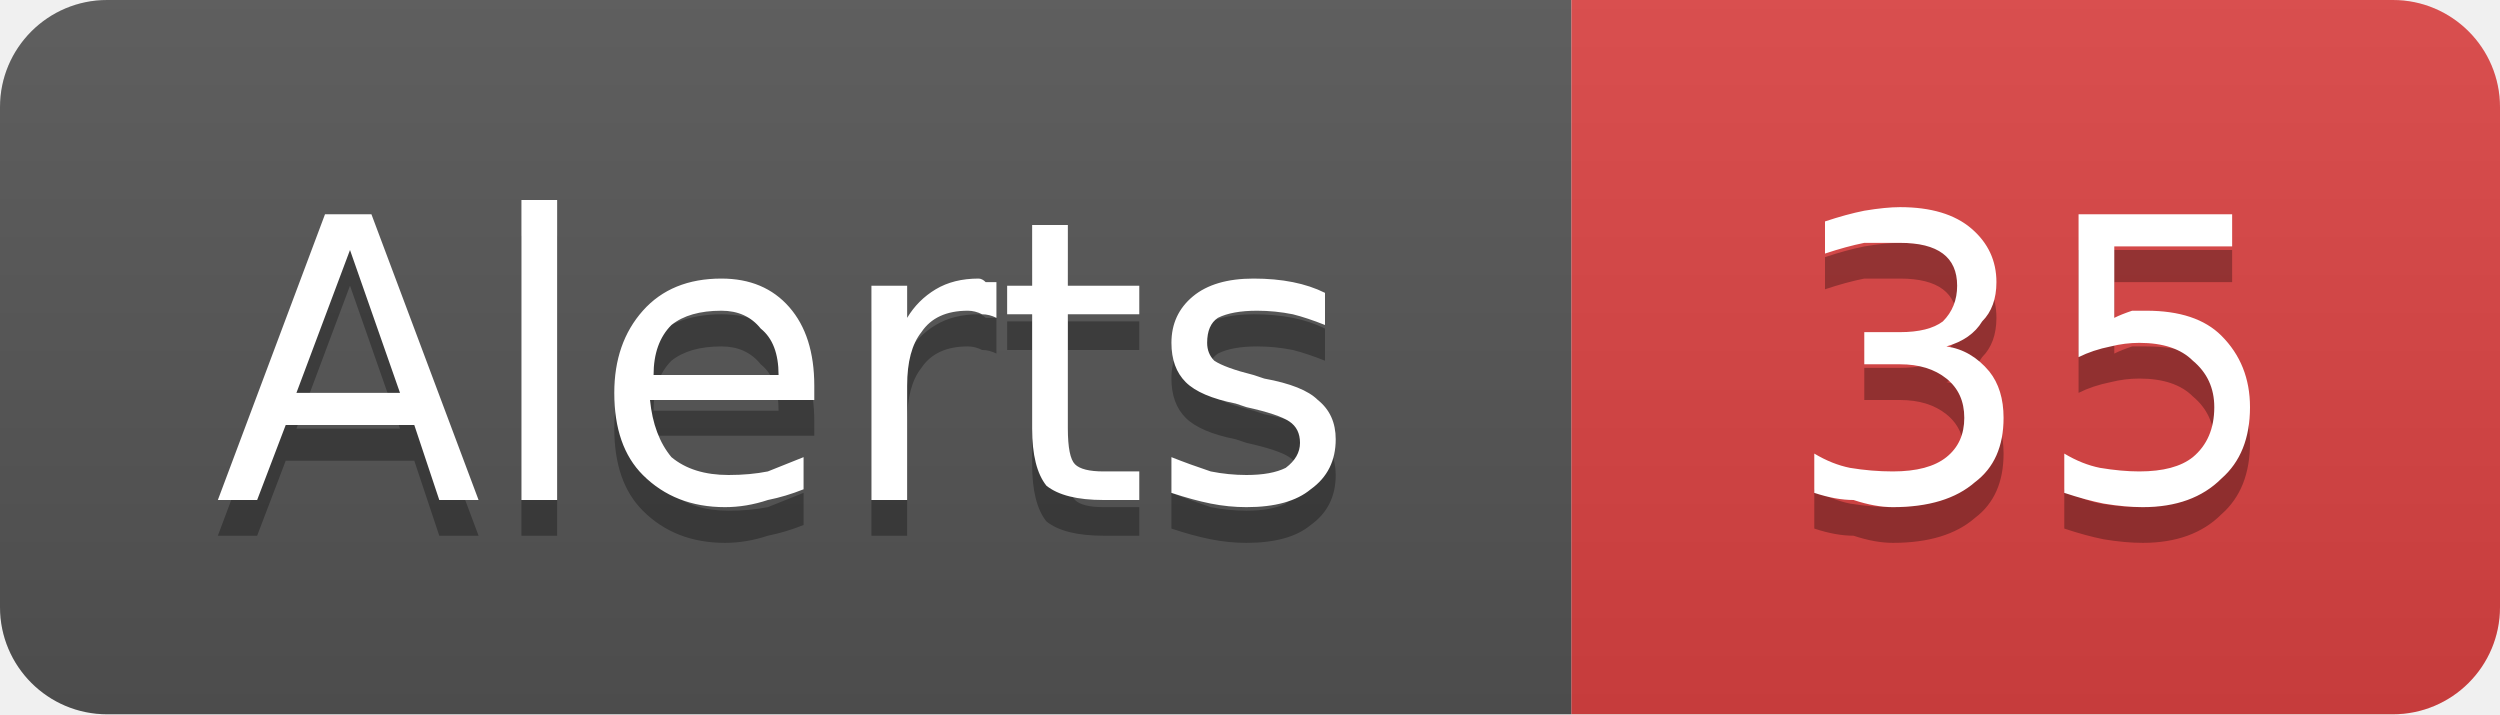
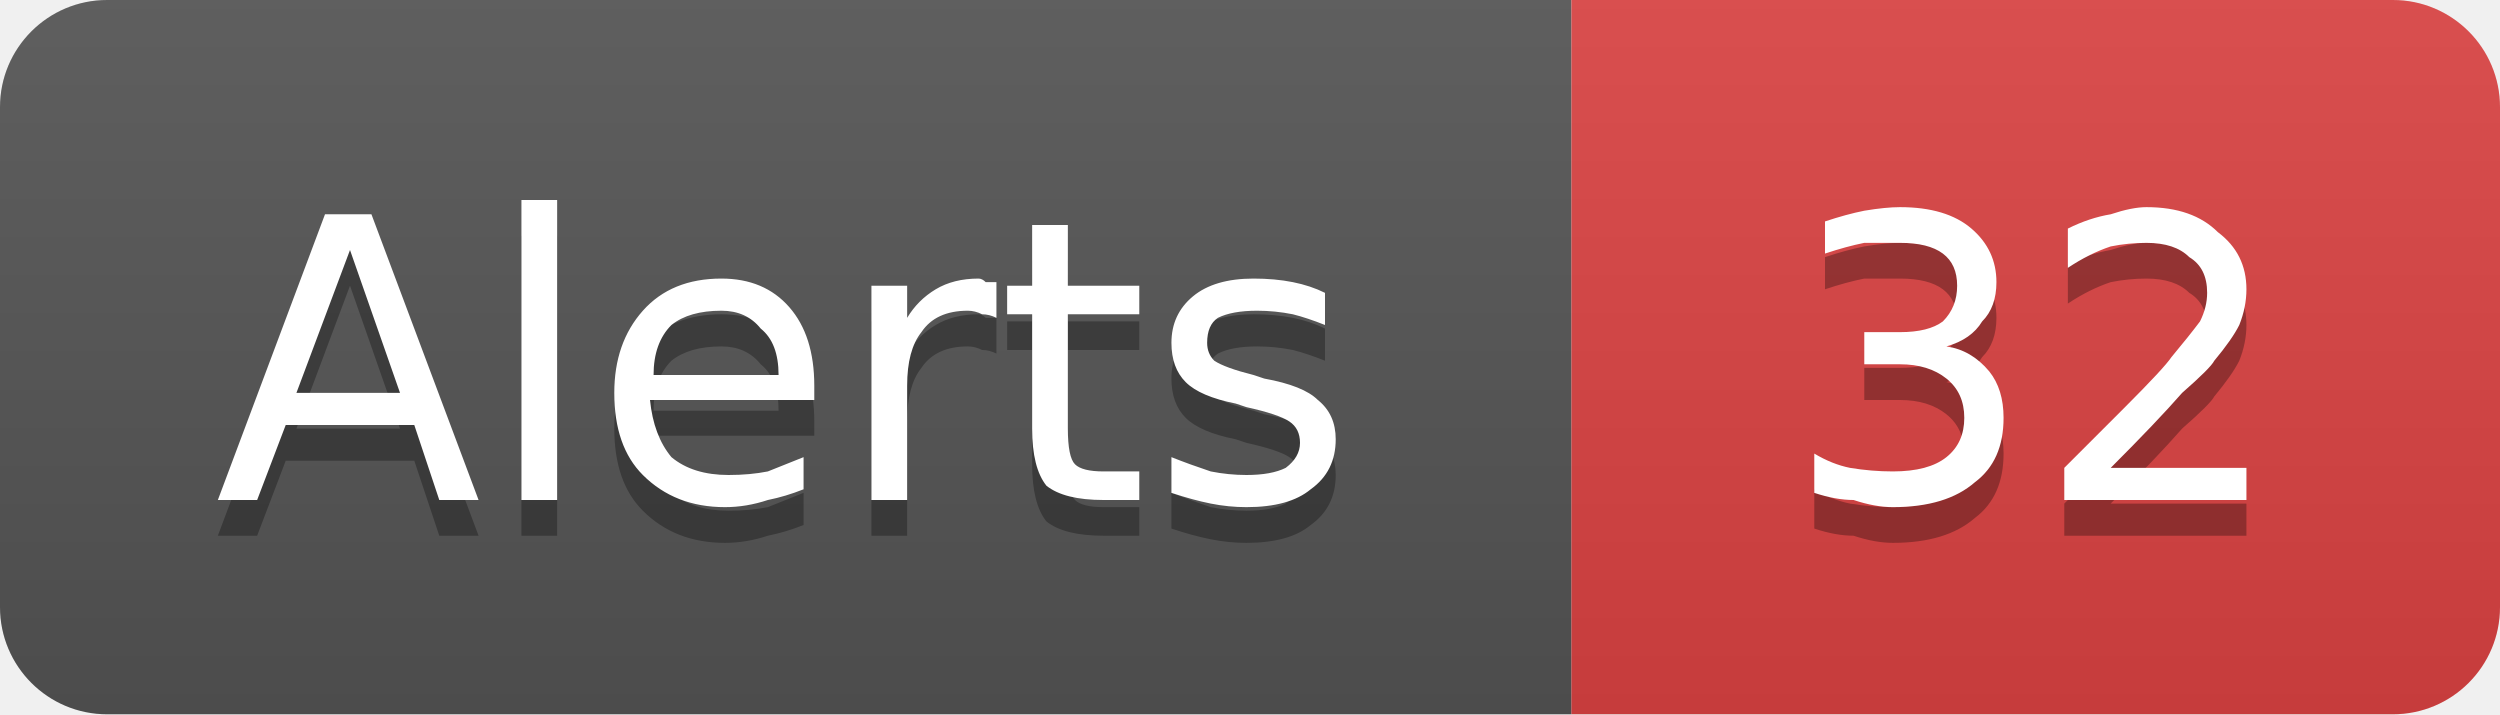
- <svg xmlns="http://www.w3.org/2000/svg" width="70" height="20" viewBox="0 0 70 20" role="img" aria-label="Alerts: 35">
+ <svg xmlns="http://www.w3.org/2000/svg" width="70" height="20" viewBox="0 0 70 20" role="img" aria-label="Alerts: 32">
  <linearGradient id="g-cluster_alert_count" x2="0" y2="100%">
    <stop offset="0" stop-color="#bbb" stop-opacity=".1" />
    <stop offset="1" stop-opacity=".1" />
  </linearGradient>
  <clipPath id="r-cluster_alert_count">
    <rect width="70" height="20" rx="3" fill="#fff" />
  </clipPath>
  <g clip-path="url(#r-cluster_alert_count)">
    <rect width="44" height="20" fill="#555" />
    <rect x="44" width="26" height="20" fill="#dd4343" />
    <rect width="70" height="20" fill="url(#g-cluster_alert_count)" />
    <path transform="translate(0 1)" fill="#010101" fill-opacity=".3" d="M9.8 7.0L8.3 11.0L11.2 11.0L9.8 7.0ZM9.1 6.0L10.4 6.0L13.4 14.0L12.3 14.0L11.6 11.9L8.0 11.9L7.2 14.0L6.1 14.0L9.1 6.0ZM14.6 5.6L15.6 5.6L15.6 14.0L14.6 14.0L14.6 5.6ZM22.8 10.8L22.8 11.2L18.2 11.2Q18.3 12.2 18.8 12.8Q19.4 13.3 20.4 13.3Q21.0 13.3 21.5 13.2Q22.0 13.0 22.5 12.8L22.5 13.7Q22.0 13.9 21.5 14.0Q20.9 14.2 20.3 14.2Q18.9 14.2 18.0 13.3Q17.2 12.5 17.2 11.0Q17.2 9.6 18.0 8.7Q18.8 7.8 20.2 7.8Q21.4 7.8 22.1 8.6Q22.8 9.4 22.8 10.8ZM21.8 10.5Q21.8 9.6 21.3 9.2Q20.9 8.7 20.2 8.7Q19.3 8.7 18.8 9.1Q18.3 9.6 18.3 10.5L21.8 10.5ZM27.9 8.9Q27.7 8.8 27.5 8.8Q27.3 8.7 27.1 8.7Q26.2 8.7 25.8 9.3Q25.4 9.8 25.4 10.8L25.4 14.0L24.4 14.0L24.4 8.0L25.4 8.0L25.4 8.9Q25.7 8.4 26.2 8.1Q26.7 7.8 27.4 7.8Q27.5 7.8 27.6 7.9Q27.7 7.9 27.9 7.9L27.9 8.9ZM29.9 6.3L29.9 8.0L31.9 8.0L31.9 8.8L29.9 8.8L29.9 12.0Q29.9 12.8 30.1 13.0Q30.3 13.2 30.9 13.2L31.9 13.2L31.9 14.0L30.9 14.0Q29.8 14.0 29.3 13.6Q28.9 13.1 28.9 12.0L28.9 8.8L28.2 8.8L28.2 8.0L28.9 8.0L28.9 6.3L29.9 6.3ZM37.1 8.2L37.1 9.1Q36.6 8.9 36.2 8.8Q35.7 8.7 35.2 8.7Q34.5 8.7 34.1 8.9Q33.8 9.1 33.8 9.6Q33.8 9.9 34.0 10.1Q34.3 10.3 35.1 10.5L35.4 10.6Q36.5 10.8 36.9 11.2Q37.4 11.6 37.4 12.3Q37.4 13.2 36.7 13.7Q36.1 14.2 34.9 14.2Q34.4 14.2 33.9 14.1Q33.4 14.0 32.8 13.8L32.8 12.8Q33.3 13.0 33.9 13.2Q34.4 13.3 34.9 13.3Q35.6 13.3 36.0 13.1Q36.4 12.8 36.4 12.4Q36.4 12.0 36.1 11.8Q35.8 11.6 34.9 11.4L34.6 11.3Q33.6 11.1 33.2 10.7Q32.8 10.3 32.8 9.6Q32.8 8.8 33.4 8.3Q34.0 7.8 35.1 7.8Q35.7 7.8 36.2 7.9Q36.7 8.0 37.1 8.2Z" />
    <path fill="#fff" d="M9.8 7.0L8.3 11.0L11.2 11.0L9.8 7.0ZM9.1 6.0L10.4 6.0L13.4 14.0L12.3 14.0L11.6 11.9L8.0 11.9L7.2 14.0L6.1 14.0L9.1 6.0ZM14.6 5.6L15.6 5.6L15.6 14.0L14.6 14.0L14.6 5.6ZM22.8 10.8L22.8 11.2L18.2 11.2Q18.3 12.2 18.8 12.8Q19.4 13.3 20.4 13.3Q21.0 13.3 21.5 13.2Q22.0 13.0 22.5 12.8L22.5 13.7Q22.0 13.9 21.5 14.0Q20.9 14.2 20.3 14.2Q18.9 14.2 18.0 13.3Q17.2 12.5 17.2 11.0Q17.2 9.6 18.0 8.7Q18.8 7.8 20.2 7.8Q21.4 7.8 22.1 8.6Q22.8 9.4 22.8 10.8ZM21.8 10.5Q21.8 9.6 21.3 9.2Q20.9 8.7 20.2 8.7Q19.3 8.7 18.8 9.1Q18.3 9.6 18.3 10.5L21.8 10.5ZM27.9 8.9Q27.7 8.8 27.5 8.8Q27.3 8.7 27.1 8.7Q26.2 8.7 25.8 9.3Q25.4 9.8 25.4 10.8L25.4 14.0L24.4 14.0L24.4 8.0L25.4 8.0L25.4 8.9Q25.7 8.4 26.2 8.1Q26.7 7.8 27.4 7.8Q27.5 7.8 27.6 7.9Q27.7 7.9 27.9 7.9L27.9 8.9ZM29.9 6.3L29.9 8.0L31.9 8.0L31.9 8.8L29.9 8.8L29.9 12.0Q29.9 12.8 30.1 13.0Q30.3 13.2 30.9 13.2L31.9 13.2L31.9 14.0L30.9 14.0Q29.8 14.0 29.3 13.6Q28.9 13.1 28.9 12.0L28.9 8.8L28.2 8.8L28.2 8.0L28.9 8.0L28.9 6.3L29.9 6.3ZM37.1 8.2L37.1 9.1Q36.6 8.9 36.2 8.8Q35.7 8.7 35.2 8.7Q34.5 8.7 34.1 8.9Q33.8 9.1 33.8 9.6Q33.8 9.9 34.0 10.1Q34.3 10.3 35.1 10.5L35.4 10.6Q36.5 10.8 36.9 11.2Q37.4 11.6 37.4 12.3Q37.4 13.2 36.7 13.7Q36.1 14.2 34.9 14.2Q34.4 14.2 33.9 14.1Q33.4 14.0 32.8 13.8L32.8 12.8Q33.3 13.0 33.9 13.2Q34.4 13.3 34.9 13.3Q35.6 13.3 36.0 13.1Q36.4 12.8 36.4 12.4Q36.4 12.0 36.1 11.8Q35.8 11.6 34.9 11.4L34.6 11.3Q33.6 11.1 33.2 10.7Q32.8 10.3 32.8 9.6Q32.8 8.8 33.4 8.3Q34.0 7.8 35.1 7.8Q35.7 7.8 36.2 7.9Q36.7 8.0 37.1 8.2Z" />
-     <path transform="translate(0 1)" fill="#010101" fill-opacity=".3" d="M54.5 9.7Q55.2 9.8 55.7 10.4Q56.1 10.9 56.1 11.7Q56.1 12.9 55.3 13.5Q54.5 14.2 53.0 14.2Q52.5 14.2 51.9 14.0Q51.4 14.0 50.8 13.8L50.8 12.7Q51.3 13.0 51.8 13.1Q52.4 13.2 53.0 13.2Q54.0 13.2 54.5 12.8Q55.0 12.4 55.0 11.7Q55.0 11.0 54.5 10.6Q54.0 10.2 53.2 10.2L52.2 10.2L52.2 9.3L53.2 9.3Q54.0 9.3 54.4 9.0Q54.8 8.6 54.8 8.0Q54.8 7.4 54.4 7.1Q54.0 6.8 53.2 6.8Q52.7 6.8 52.2 6.8Q51.7 6.9 51.1 7.1L51.1 6.2Q51.7 6.0 52.2 5.9Q52.8 5.8 53.2 5.8Q54.5 5.8 55.2 6.4Q55.9 7.0 55.9 7.9Q55.9 8.6 55.5 9.0Q55.2 9.5 54.5 9.7ZM58.2 6.0L62.5 6.0L62.5 6.9L59.2 6.9L59.2 8.9Q59.4 8.8 59.7 8.7Q59.9 8.7 60.1 8.7Q61.5 8.7 62.2 9.4Q63.0 10.2 63.0 11.4Q63.0 12.7 62.2 13.4Q61.4 14.2 60.0 14.2Q59.5 14.2 58.9 14.1Q58.4 14.0 57.8 13.8L57.8 12.7Q58.3 13.0 58.8 13.1Q59.4 13.2 59.9 13.2Q60.9 13.2 61.4 12.8Q62.0 12.3 62.0 11.4Q62.0 10.6 61.4 10.1Q60.9 9.6 59.9 9.6Q59.5 9.6 59.1 9.7Q58.6 9.8 58.2 10.0L58.2 6.0Z" />
-     <path fill="#fff" d="M54.5 9.7Q55.2 9.8 55.7 10.4Q56.1 10.9 56.1 11.7Q56.1 12.9 55.3 13.5Q54.5 14.2 53.0 14.2Q52.5 14.2 51.9 14.0Q51.4 14.0 50.8 13.8L50.8 12.7Q51.3 13.0 51.8 13.1Q52.4 13.2 53.0 13.2Q54.0 13.2 54.5 12.8Q55.0 12.4 55.0 11.7Q55.0 11.0 54.5 10.6Q54.0 10.2 53.2 10.2L52.2 10.2L52.2 9.3L53.2 9.3Q54.0 9.3 54.4 9.0Q54.8 8.6 54.8 8.0Q54.8 7.4 54.4 7.1Q54.0 6.8 53.2 6.8Q52.7 6.8 52.2 6.8Q51.7 6.9 51.1 7.1L51.1 6.2Q51.7 6.0 52.2 5.9Q52.8 5.8 53.2 5.8Q54.5 5.8 55.2 6.4Q55.9 7.0 55.9 7.9Q55.9 8.6 55.5 9.0Q55.2 9.5 54.5 9.7ZM58.2 6.0L62.5 6.0L62.5 6.9L59.2 6.9L59.2 8.9Q59.4 8.8 59.7 8.7Q59.9 8.7 60.1 8.7Q61.5 8.7 62.2 9.4Q63.0 10.2 63.0 11.4Q63.0 12.7 62.2 13.4Q61.4 14.2 60.0 14.2Q59.5 14.2 58.9 14.1Q58.4 14.0 57.8 13.8L57.8 12.7Q58.3 13.0 58.8 13.1Q59.4 13.2 59.9 13.2Q60.9 13.2 61.4 12.8Q62.0 12.3 62.0 11.4Q62.0 10.6 61.4 10.1Q60.9 9.6 59.9 9.6Q59.5 9.6 59.1 9.7Q58.6 9.8 58.2 10.0L58.2 6.0Z" />
+     <path transform="translate(0 1)" fill="#010101" fill-opacity=".3" d="M54.5 9.7Q55.2 9.8 55.7 10.4Q56.1 10.9 56.1 11.7Q56.1 12.9 55.3 13.5Q54.5 14.2 53.0 14.2Q52.5 14.2 51.9 14.0Q51.4 14.0 50.8 13.8L50.8 12.7Q51.3 13.0 51.8 13.1Q52.4 13.2 53.0 13.2Q54.0 13.2 54.5 12.8Q55.0 12.4 55.0 11.7Q55.0 11.0 54.5 10.6Q54.0 10.2 53.2 10.2L52.2 10.2L52.2 9.3L53.2 9.3Q54.0 9.3 54.4 9.0Q54.8 8.6 54.8 8.0Q54.8 7.4 54.4 7.1Q54.0 6.8 53.2 6.8Q52.7 6.8 52.2 6.8Q51.7 6.9 51.1 7.1L51.1 6.2Q51.7 6.0 52.2 5.9Q52.8 5.8 53.2 5.8Q54.5 5.8 55.2 6.4Q55.9 7.0 55.9 7.9Q55.9 8.6 55.5 9.0Q55.2 9.5 54.5 9.7ZM59.1 13.1L62.9 13.1L62.9 14.0L57.8 14.0L57.8 13.1Q58.4 12.5 59.5 11.4Q60.6 10.3 60.8 10.0Q61.3 9.4 61.6 9.0Q61.8 8.6 61.8 8.2Q61.8 7.5 61.3 7.2Q60.9 6.8 60.1 6.8Q59.6 6.8 59.1 6.9Q58.5 7.1 57.9 7.5L57.9 6.4Q58.5 6.1 59.1 6.0Q59.7 5.8 60.1 5.8Q61.4 5.8 62.1 6.5Q62.9 7.1 62.9 8.1Q62.9 8.6 62.7 9.1Q62.5 9.5 62.0 10.1Q61.9 10.3 61.1 11.0Q60.4 11.8 59.1 13.1Z" />
+     <path fill="#fff" d="M54.5 9.7Q55.2 9.8 55.7 10.4Q56.1 10.9 56.1 11.7Q56.1 12.9 55.3 13.5Q54.5 14.2 53.0 14.2Q52.5 14.2 51.9 14.0Q51.4 14.0 50.8 13.8L50.8 12.7Q51.3 13.0 51.8 13.1Q52.4 13.2 53.0 13.2Q54.0 13.2 54.5 12.8Q55.0 12.4 55.0 11.7Q55.0 11.0 54.5 10.6Q54.0 10.2 53.2 10.2L52.2 10.2L52.2 9.3L53.2 9.3Q54.0 9.3 54.4 9.0Q54.8 8.6 54.8 8.0Q54.8 7.4 54.4 7.1Q54.0 6.8 53.2 6.8Q52.7 6.8 52.2 6.8Q51.7 6.9 51.1 7.1L51.1 6.2Q51.7 6.0 52.2 5.9Q52.8 5.8 53.2 5.8Q54.5 5.8 55.2 6.4Q55.9 7.0 55.9 7.9Q55.9 8.6 55.5 9.0Q55.2 9.5 54.5 9.7ZM59.1 13.1L62.9 13.1L62.9 14.0L57.8 14.0L57.8 13.1Q58.4 12.5 59.5 11.4Q60.6 10.3 60.8 10.0Q61.3 9.4 61.6 9.0Q61.8 8.6 61.8 8.2Q61.8 7.5 61.3 7.2Q60.9 6.8 60.1 6.8Q59.6 6.8 59.1 6.9Q58.5 7.1 57.9 7.5L57.9 6.4Q58.5 6.1 59.1 6.0Q59.7 5.8 60.1 5.8Q61.4 5.8 62.1 6.5Q62.9 7.1 62.9 8.1Q62.9 8.6 62.7 9.1Q62.5 9.5 62.0 10.1Q61.9 10.3 61.1 11.0Q60.4 11.8 59.1 13.1Z" />
  </g>
</svg>
